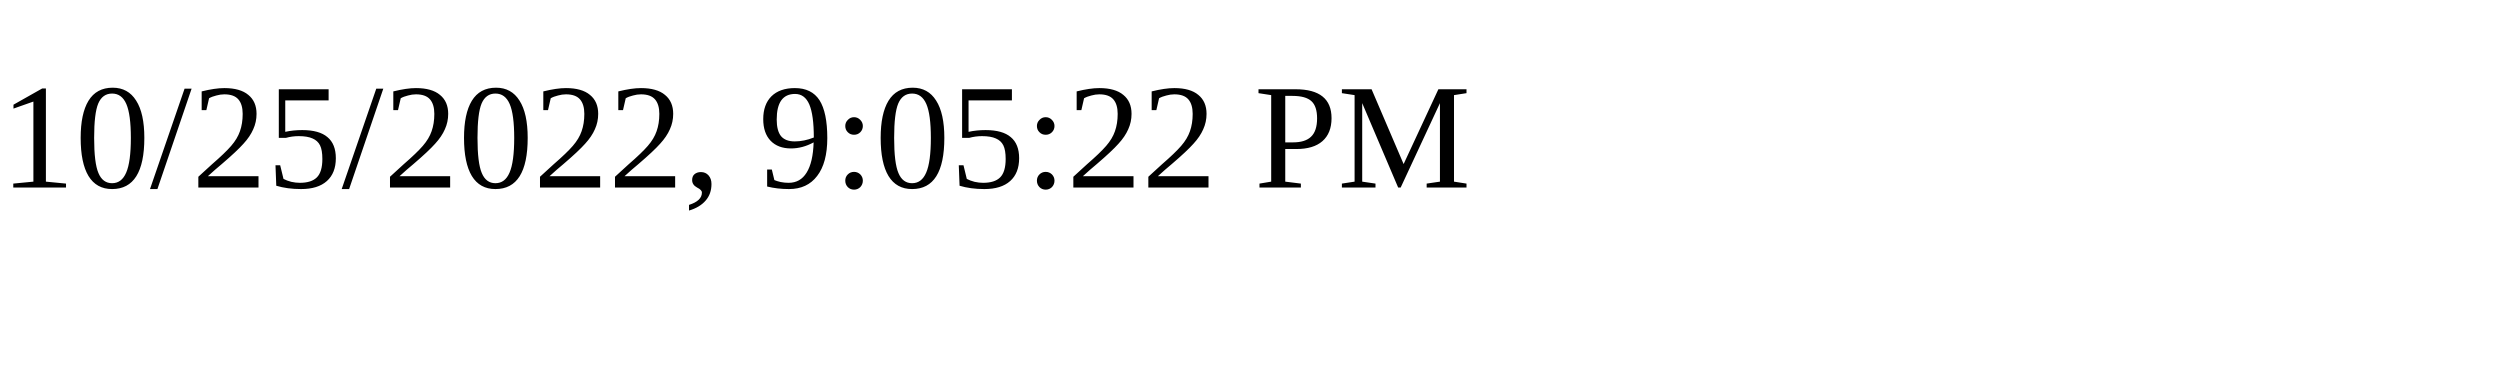
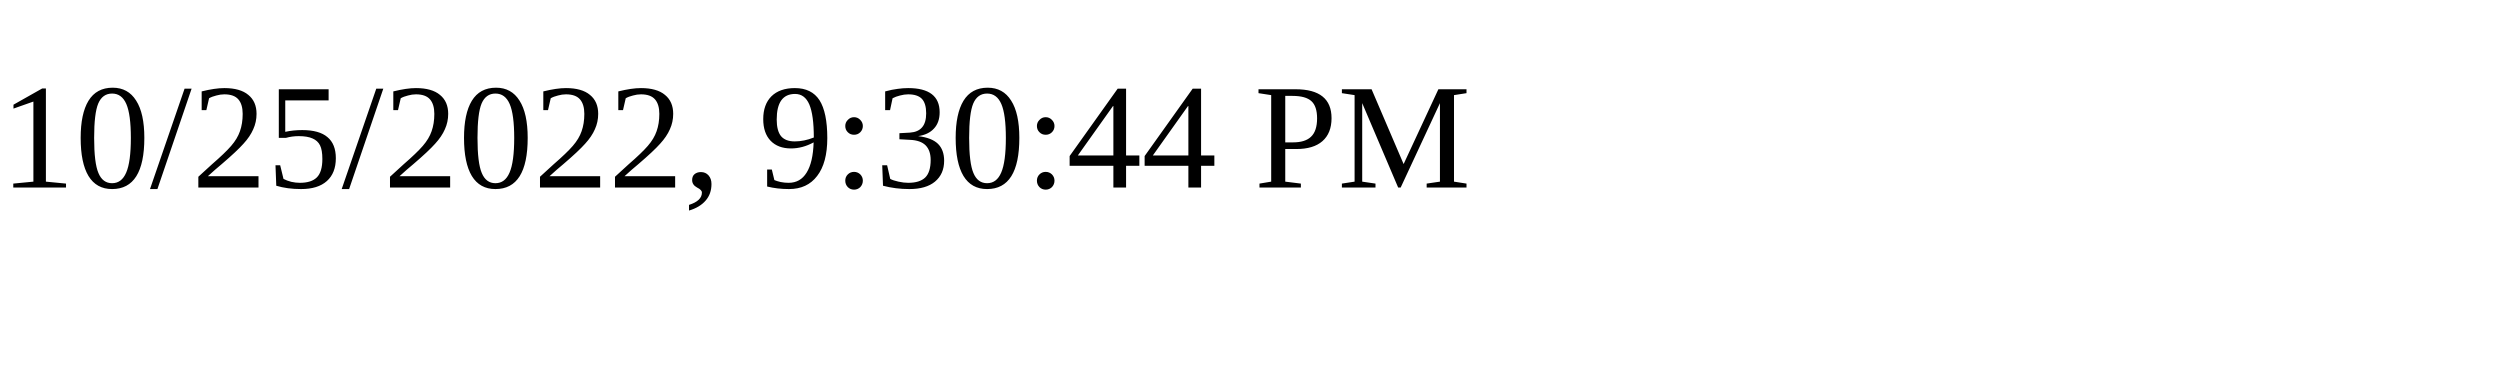
<svg xmlns="http://www.w3.org/2000/svg" height="30" width="200">
-   <text x="0" y="15">10/25/2022, 9:05:22 PM</text>
+   <text x="0" y="15">10/25/2022, 9:30:44 PM</text>
</svg>
